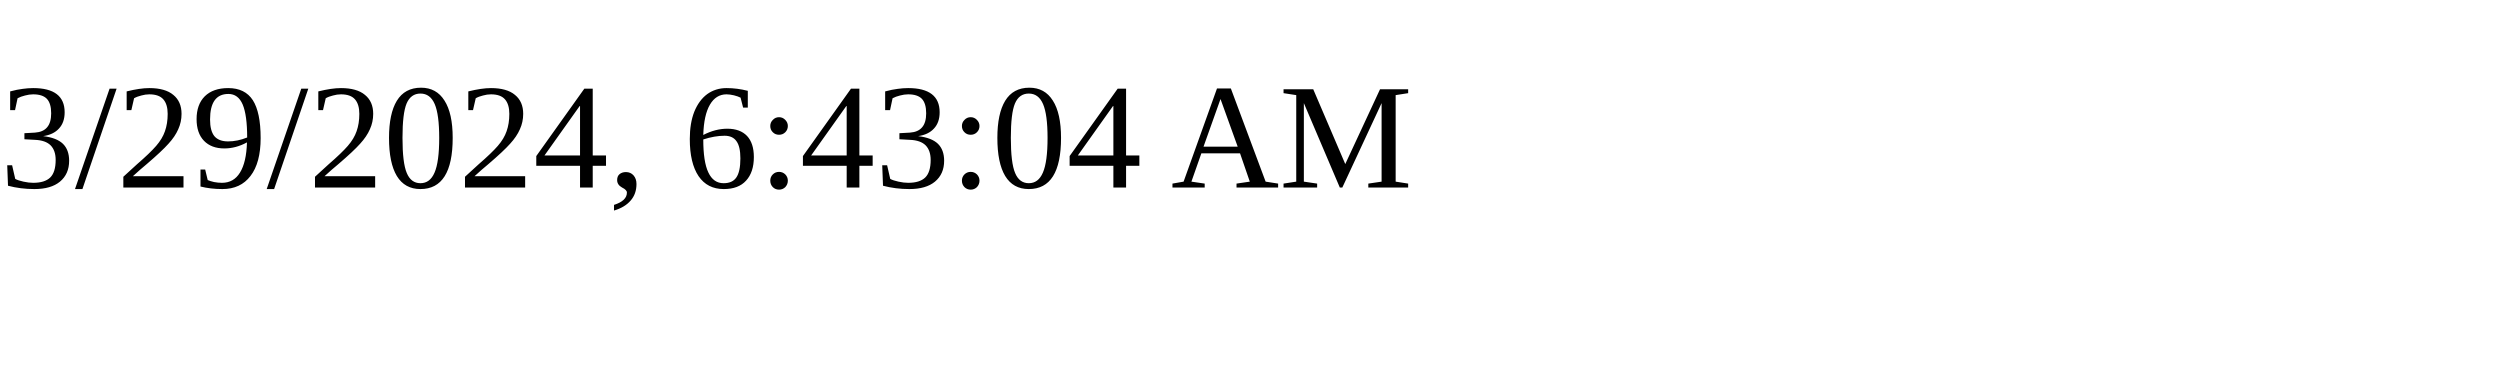
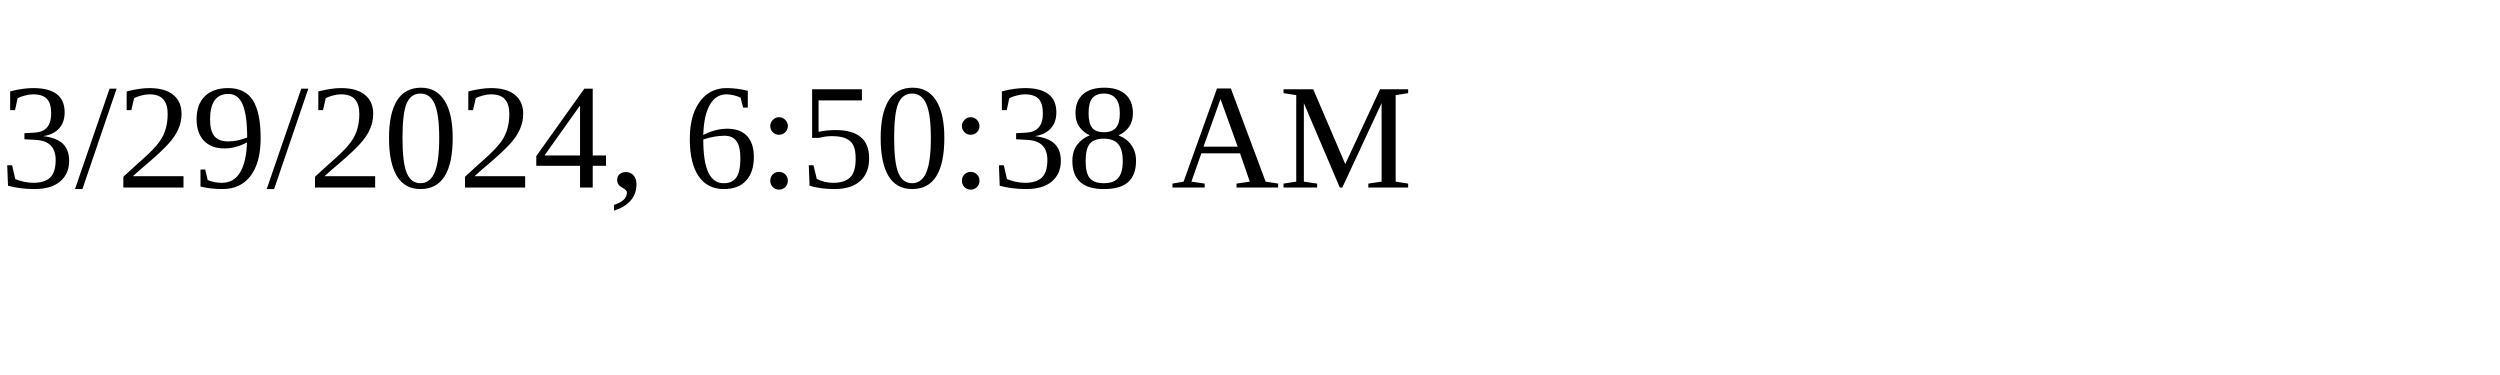
<svg xmlns="http://www.w3.org/2000/svg" height="30" width="200">
-   <text x="0" y="15">3/29/2024, 6:43:04 AM</text>
+   <text x="0" y="15">3/29/2024, 6:50:38 AM</text>
</svg>
